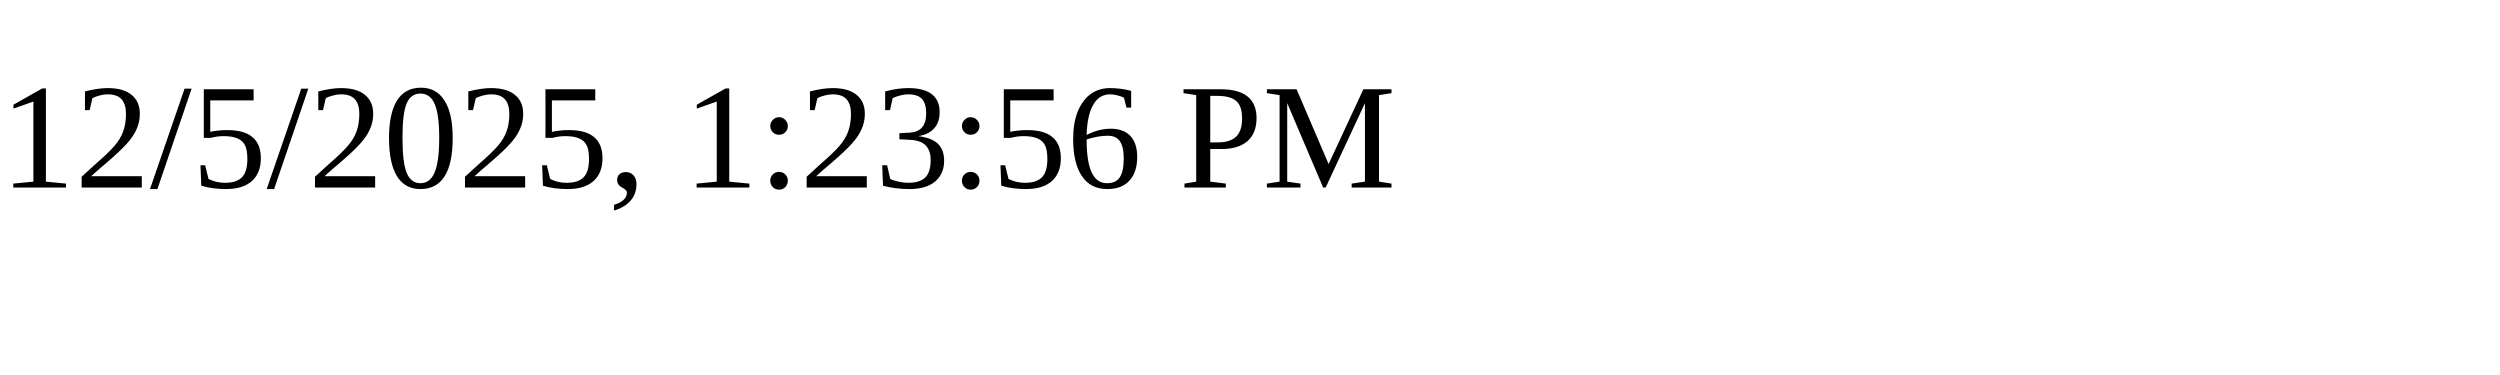
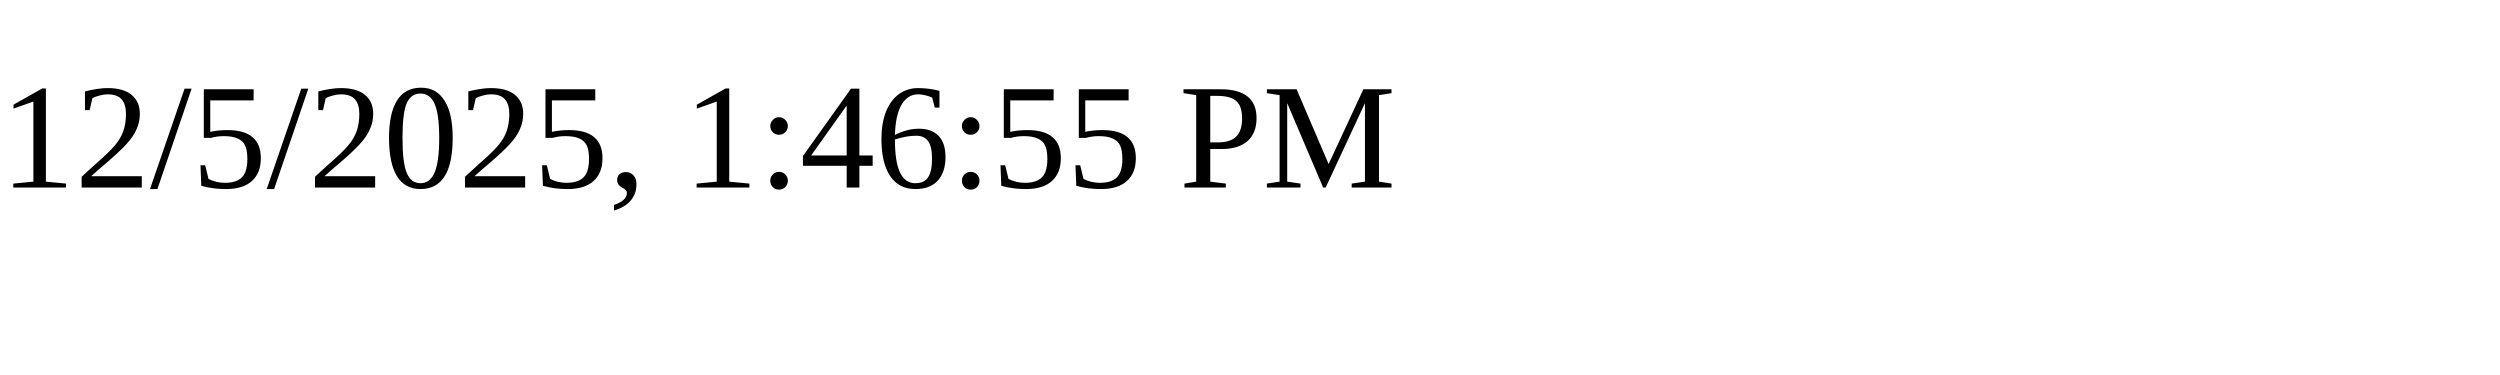
<svg xmlns="http://www.w3.org/2000/svg" height="30" width="200">
-   <text x="0" y="15">12/5/2025, 1:23:56 PM</text>
+   <text x="0" y="15">12/5/2025, 1:46:55 PM</text>
</svg>
